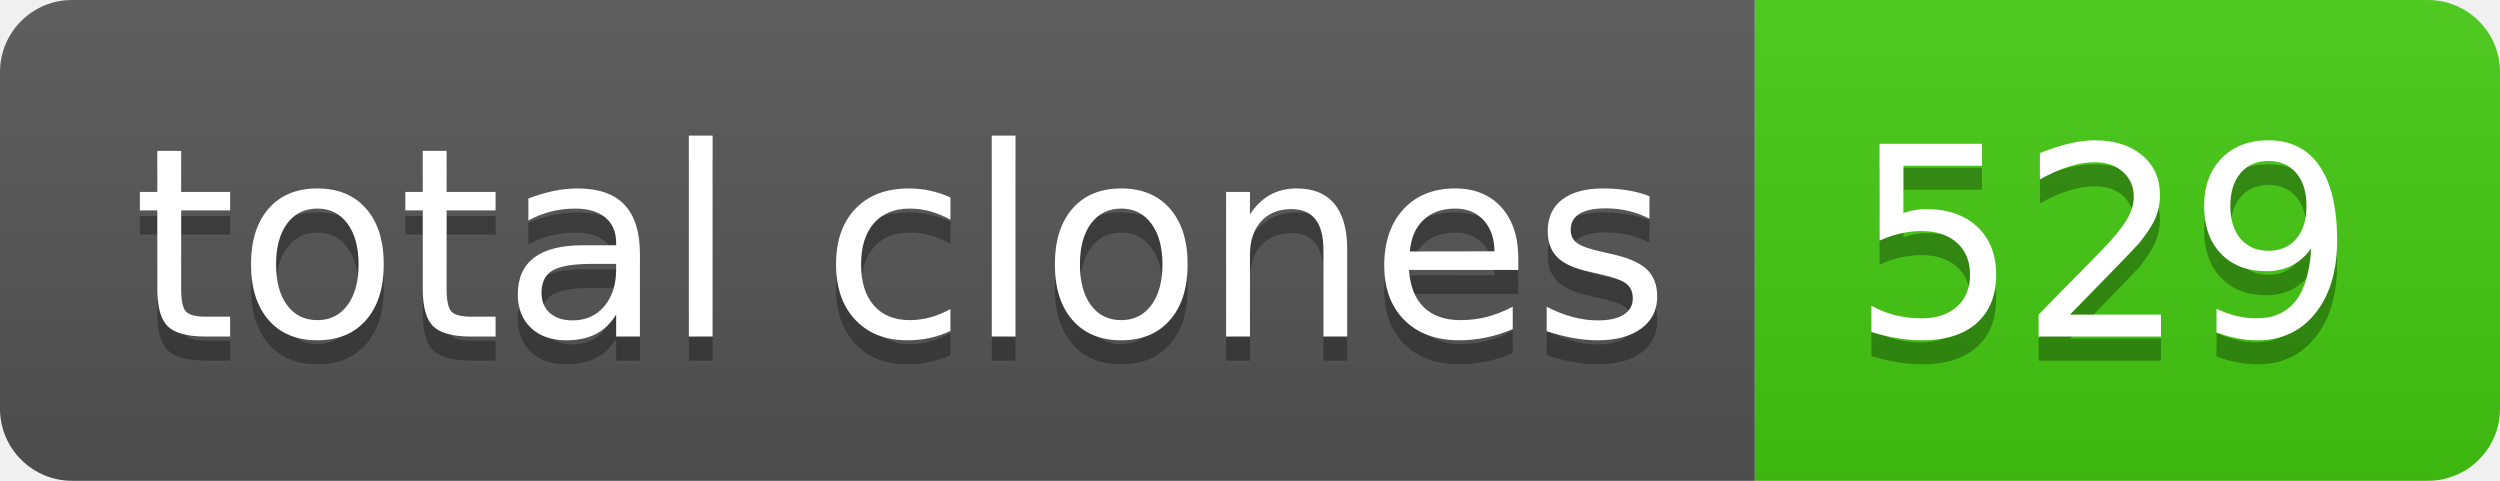
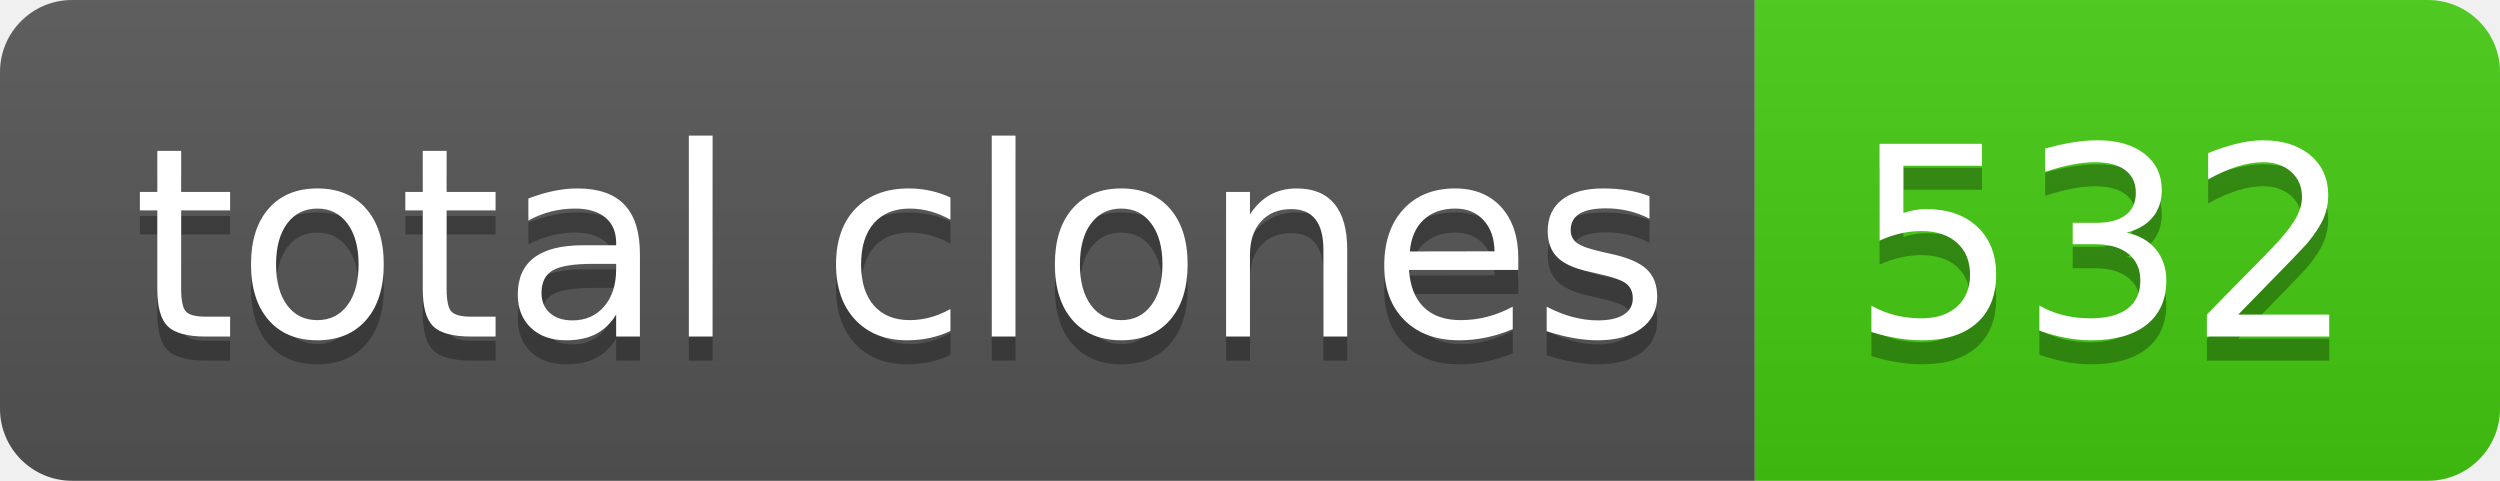
- <svg xmlns="http://www.w3.org/2000/svg" width="104" height="20" role="img" aria-label="total clones: 529">
+ <svg xmlns="http://www.w3.org/2000/svg" width="104" height="20" role="img" aria-label="total clones: 532">
  <linearGradient id="s" x2="0" y2="100%">
    <stop offset="0" stop-color="#bbb" stop-opacity=".1" />
    <stop offset="1" stop-opacity=".1" />
  </linearGradient>
  <clipPath id="r">
    <rect width="104" height="20" rx="3" fill="#fff" />
  </clipPath>
  <g clip-path="url(#r)">
    <rect width="73" height="20" fill="#555" />
    <rect x="73" width="31" height="20" fill="#4c1" />
    <rect width="104" height="20" fill="url(#s)" />
  </g>
  <g fill="#fff" text-anchor="middle" font-family="Verdana,Geneva,DejaVu Sans,sans-serif" text-rendering="geometricPrecision" font-size="110">
    <text aria-hidden="true" x="375" y="150" fill="#010101" fill-opacity=".3" transform="scale(.1)" textLength="630">total clones</text>
    <text x="375" y="140" transform="scale(.1)" fill="#fff" textLength="630">total clones</text>
-     <text aria-hidden="true" x="875" y="150" fill="#010101" fill-opacity=".3" transform="scale(.1)" textLength="210">529</text>
-     <text x="875" y="140" transform="scale(.1)" fill="#fff" textLength="210">529</text>
+     <text aria-hidden="true" x="875" y="150" fill="#010101" fill-opacity=".3" transform="scale(.1)" textLength="210">532</text>
+     <text x="875" y="140" transform="scale(.1)" fill="#fff" textLength="210">532</text>
  </g>
</svg>
